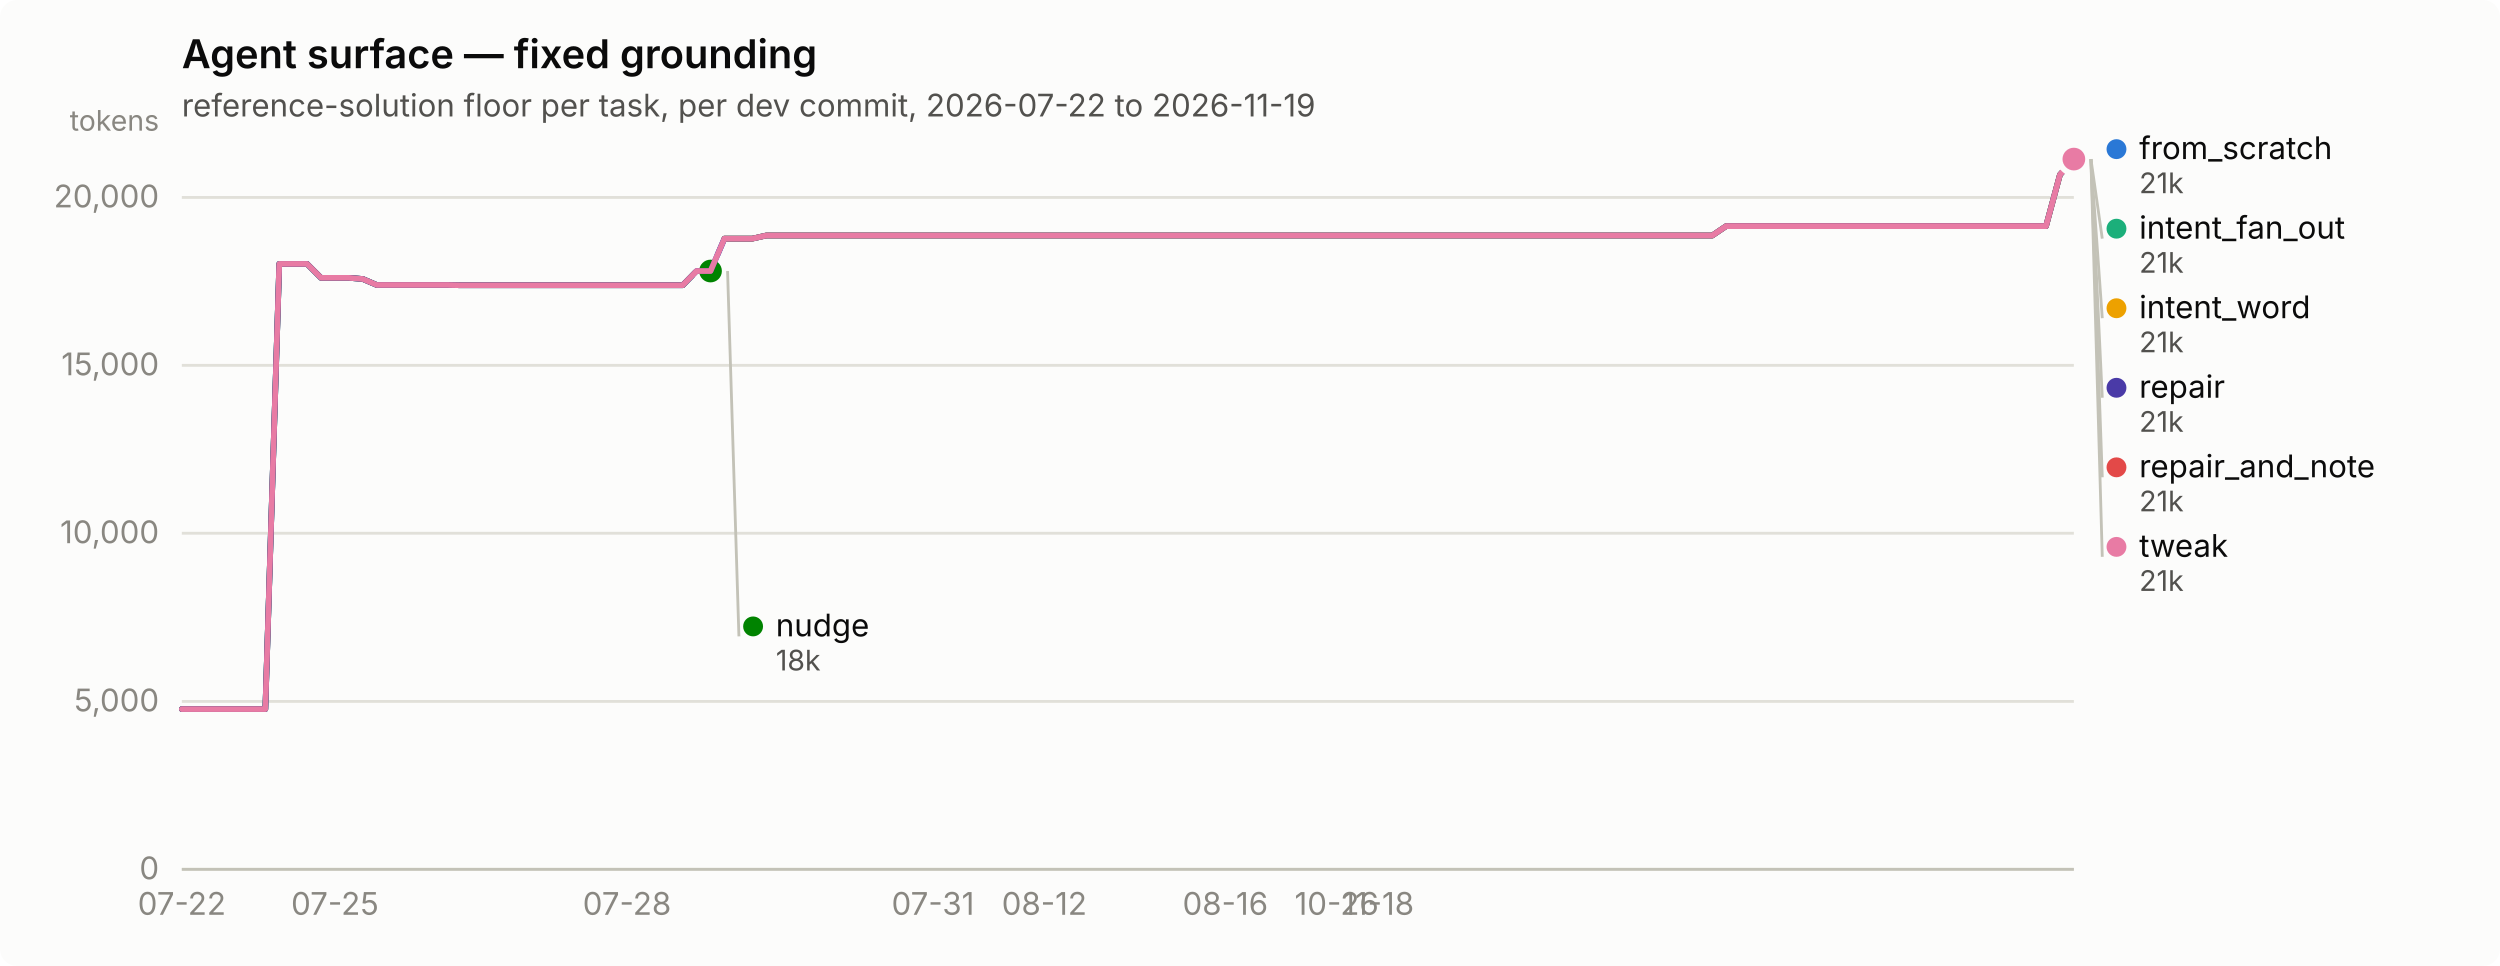
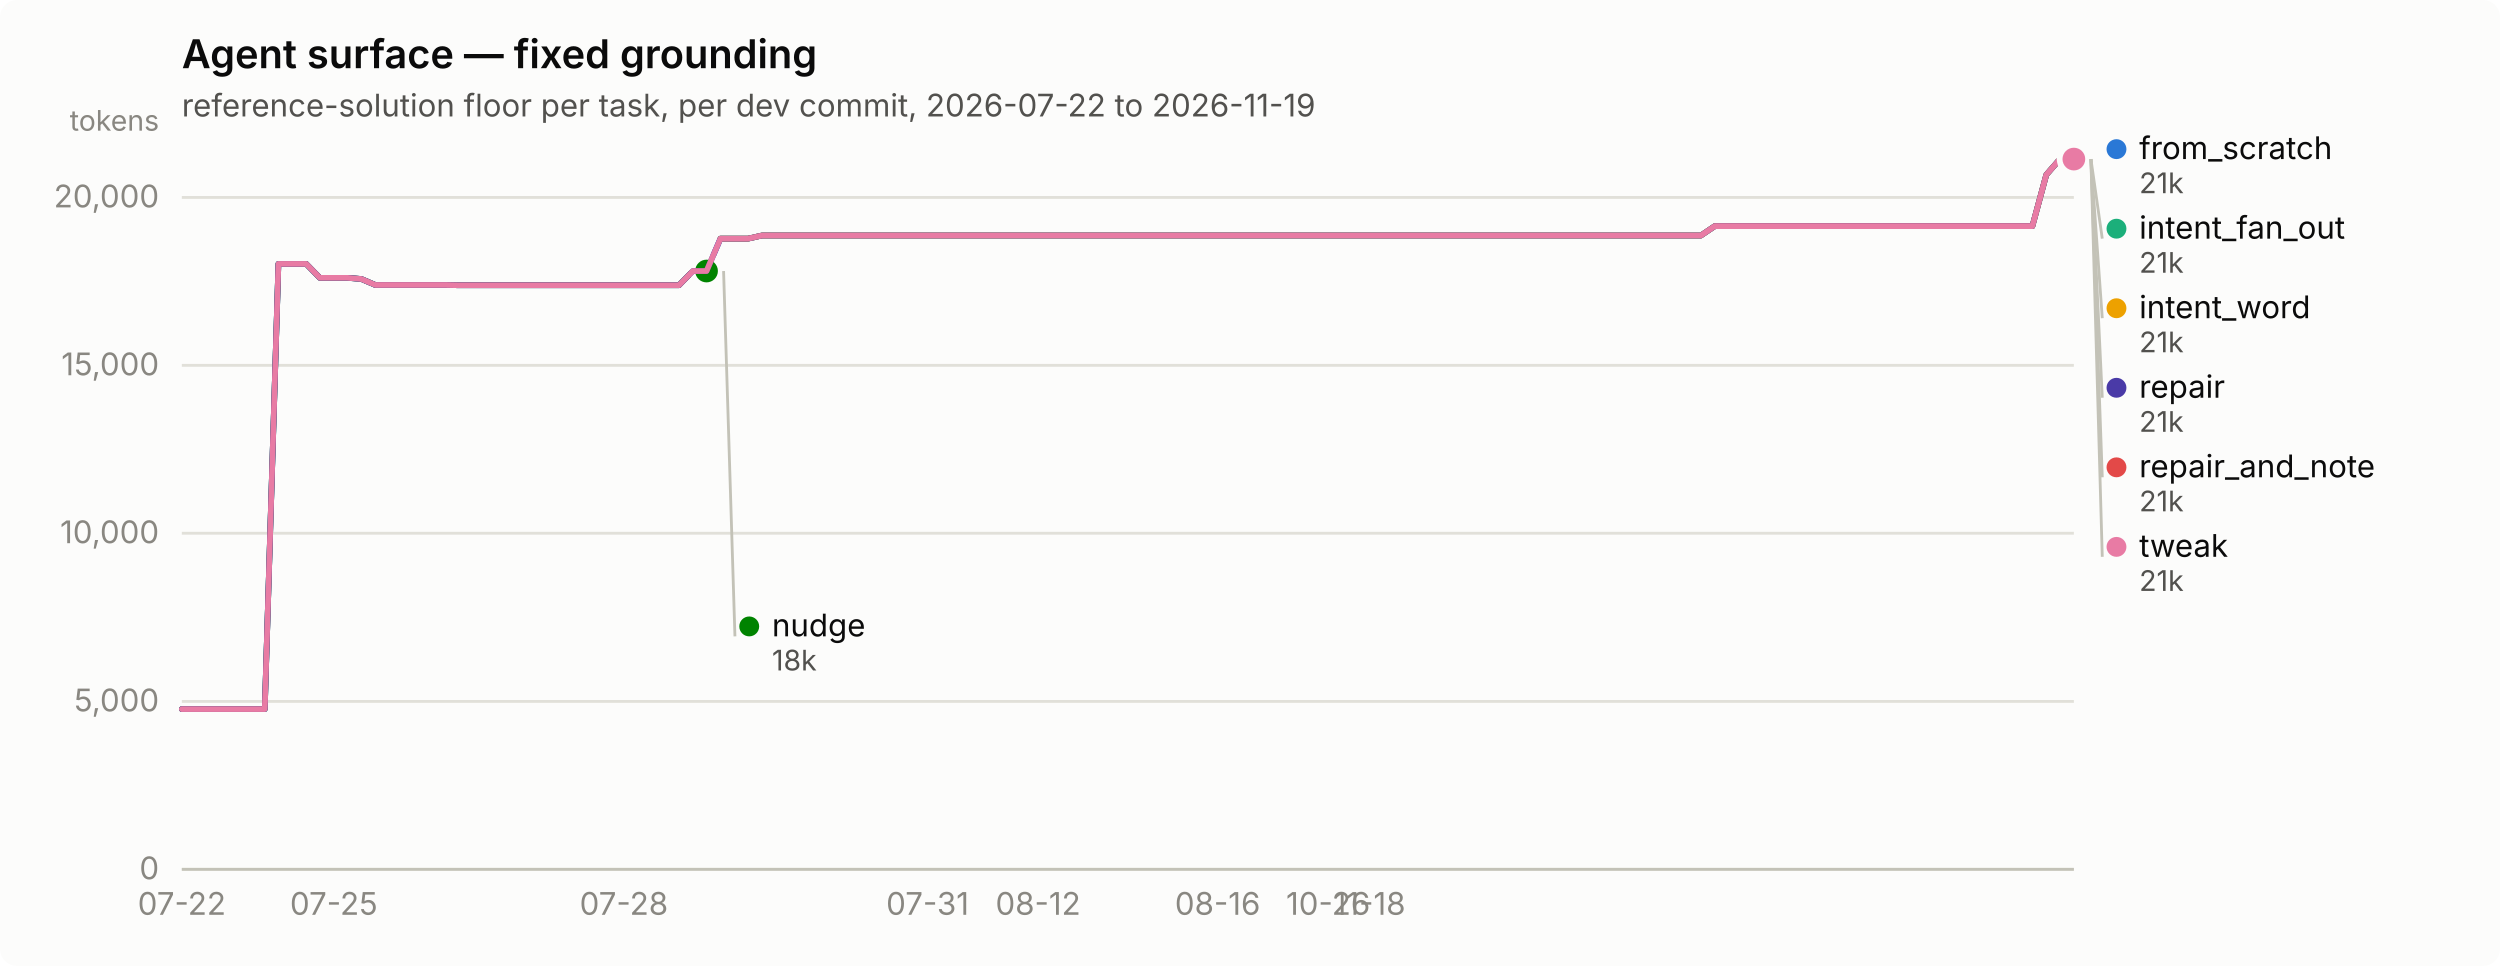
<svg xmlns="http://www.w3.org/2000/svg" width="880" height="340" viewBox="0 0 880 340" role="img" aria-label="Agent surface — fixed grounding">
  <rect width="880" height="340" rx="6" fill="#fcfcfb" />
  <text x="64" y="24" font-family="system-ui, -apple-system, &quot;Segoe UI&quot;, sans-serif" font-size="14" font-weight="600" fill="#0b0b0b">Agent surface — fixed grounding</text>
  <text x="64" y="41" font-family="system-ui, -apple-system, &quot;Segoe UI&quot;, sans-serif" font-size="11" fill="#52514e">reference-solution floor per task, per dev commit, 2026-07-22 to 2026-11-19</text>
  <line x1="64" y1="306.0" x2="730" y2="306.0" stroke="#e1e0d9" stroke-width="1" />
  <text x="56" y="309.5" text-anchor="end" font-family="system-ui, -apple-system, &quot;Segoe UI&quot;, sans-serif" font-size="11" style="font-variant-numeric: tabular-nums" fill="#898781">0</text>
  <line x1="64" y1="246.9" x2="730" y2="246.9" stroke="#e1e0d9" stroke-width="1" />
  <text x="56" y="250.4" text-anchor="end" font-family="system-ui, -apple-system, &quot;Segoe UI&quot;, sans-serif" font-size="11" style="font-variant-numeric: tabular-nums" fill="#898781">5,000</text>
  <line x1="64" y1="187.7" x2="730" y2="187.7" stroke="#e1e0d9" stroke-width="1" />
  <text x="56" y="191.2" text-anchor="end" font-family="system-ui, -apple-system, &quot;Segoe UI&quot;, sans-serif" font-size="11" style="font-variant-numeric: tabular-nums" fill="#898781">10,000</text>
  <line x1="64" y1="128.6" x2="730" y2="128.6" stroke="#e1e0d9" stroke-width="1" />
  <text x="56" y="132.1" text-anchor="end" font-family="system-ui, -apple-system, &quot;Segoe UI&quot;, sans-serif" font-size="11" style="font-variant-numeric: tabular-nums" fill="#898781">15,000</text>
  <line x1="64" y1="69.5" x2="730" y2="69.5" stroke="#e1e0d9" stroke-width="1" />
  <text x="56" y="73.0" text-anchor="end" font-family="system-ui, -apple-system, &quot;Segoe UI&quot;, sans-serif" font-size="11" style="font-variant-numeric: tabular-nums" fill="#898781">20,000</text>
  <text x="56" y="46" text-anchor="end" font-family="system-ui, -apple-system, &quot;Segoe UI&quot;, sans-serif" font-size="10" fill="#898781">tokens</text>
  <line x1="64" y1="306" x2="730" y2="306" stroke="#c3c2b7" stroke-width="1" />
  <text x="64.0" y="322" text-anchor="middle" font-family="system-ui, -apple-system, &quot;Segoe UI&quot;, sans-serif" font-size="11" style="font-variant-numeric: tabular-nums" fill="#898781">07-22</text>
-   <text x="117.9" y="322" text-anchor="middle" font-family="system-ui, -apple-system, &quot;Segoe UI&quot;, sans-serif" font-size="11" style="font-variant-numeric: tabular-nums" fill="#898781">07-25</text>
-   <text x="220.7" y="322" text-anchor="middle" font-family="system-ui, -apple-system, &quot;Segoe UI&quot;, sans-serif" font-size="11" style="font-variant-numeric: tabular-nums" fill="#898781">07-28</text>
-   <text x="328.4" y="322" text-anchor="middle" font-family="system-ui, -apple-system, &quot;Segoe UI&quot;, sans-serif" font-size="11" style="font-variant-numeric: tabular-nums" fill="#898781">07-31</text>
-   <text x="367.6" y="322" text-anchor="middle" font-family="system-ui, -apple-system, &quot;Segoe UI&quot;, sans-serif" font-size="11" style="font-variant-numeric: tabular-nums" fill="#898781">08-12</text>
-   <text x="431.3" y="322" text-anchor="middle" font-family="system-ui, -apple-system, &quot;Segoe UI&quot;, sans-serif" font-size="11" style="font-variant-numeric: tabular-nums" fill="#898781">08-16</text>
-   <text x="470.5" y="322" text-anchor="middle" font-family="system-ui, -apple-system, &quot;Segoe UI&quot;, sans-serif" font-size="11" style="font-variant-numeric: tabular-nums" fill="#898781">10-26</text>
-   <text x="485.1" y="322" text-anchor="middle" font-family="system-ui, -apple-system, &quot;Segoe UI&quot;, sans-serif" font-size="11" style="font-variant-numeric: tabular-nums" fill="#898781">11-18</text>
-   <path d="M64.0,249.6 L68.9,249.6 L73.8,249.6 L78.7,249.6 L83.6,249.6 L88.5,249.6 L93.4,249.6 L98.3,92.9 L103.2,92.9 L108.1,92.9 L113.0,97.8 L117.9,97.8 L122.8,97.8 L127.7,98.2 L132.6,100.3 L137.5,100.3 L142.4,100.3 L147.2,100.3 L152.1,100.3 L157.0,100.3 L161.9,100.4 L166.8,100.4 L171.7,100.4 L176.6,100.4 L181.5,100.4 L186.4,100.4 L191.3,100.4 L196.2,100.4 L201.1,100.4 L206.0,100.4 L210.9,100.4 L215.8,100.4 L220.7,100.4 L225.6,100.4 L230.5,100.4 L235.4,100.4 L240.3,100.4 L245.2,95.4 L250.1,95.4 L255.0,84.0 L259.9,84.0 L264.8,84.0 L269.7,82.9 L274.6,82.9 L279.5,82.9 L284.4,82.9 L289.3,82.9 L294.2,82.9 L299.1,82.9 L304.0,82.9 L308.9,82.9 L313.8,82.9 L318.6,82.9 L323.5,82.9 L328.4,82.9 L333.3,82.9 L338.2,82.9 L343.1,82.9 L348.0,82.9 L352.9,82.9 L357.8,82.9 L362.7,82.9 L367.6,82.9 L372.5,82.9 L377.4,82.9 L382.3,82.9 L387.2,82.9 L392.1,82.9 L397.0,82.9 L401.9,82.9 L406.8,82.9 L411.7,82.9 L416.6,82.9 L421.5,82.9 L426.4,82.9 L431.3,82.9 L436.2,82.9 L441.1,82.9 L446.0,82.9 L450.9,82.9 L455.8,82.9 L460.7,82.9 L465.6,82.9 L470.5,82.9 L475.4,82.9 L480.2,82.9 L485.1,82.9 L490.0,82.9 L494.9,82.9 L499.8,82.9 L504.7,82.9 L509.6,82.9 L514.5,82.9 L519.4,82.9 L524.3,82.9 L529.2,82.9 L534.1,82.9 L539.0,82.9 L543.9,82.9 L548.8,82.9 L553.7,82.9 L558.6,82.9 L563.5,82.9 L568.4,82.9 L573.3,82.9 L578.2,82.9 L583.1,82.9 L588.0,82.9 L592.9,82.9 L597.8,82.9 L602.7,82.9 L607.6,79.6 L612.5,79.6 L617.4,79.6 L622.3,79.6 L627.2,79.6 L632.1,79.6 L637.0,79.6 L641.9,79.6 L646.8,79.6 L651.6,79.6 L656.5,79.6 L661.4,79.6 L666.3,79.6 L671.2,79.6 L676.1,79.6 L681.0,79.6 L685.9,79.6 L690.8,79.6 L695.7,79.6 L700.6,79.6 L705.5,79.6 L710.4,79.6 L715.3,79.6 L720.2,79.6 L725.1,61.5 L730.0,56.0" fill="none" stroke="#2a78d6" stroke-width="2" stroke-linejoin="round" stroke-linecap="round" />
+   <text x="117.5" y="322" text-anchor="middle" font-family="system-ui, -apple-system, &quot;Segoe UI&quot;, sans-serif" font-size="11" style="font-variant-numeric: tabular-nums" fill="#898781">07-25</text>
+   <text x="219.6" y="322" text-anchor="middle" font-family="system-ui, -apple-system, &quot;Segoe UI&quot;, sans-serif" font-size="11" style="font-variant-numeric: tabular-nums" fill="#898781">07-28</text>
+   <text x="326.5" y="322" text-anchor="middle" font-family="system-ui, -apple-system, &quot;Segoe UI&quot;, sans-serif" font-size="11" style="font-variant-numeric: tabular-nums" fill="#898781">07-31</text>
+   <text x="365.4" y="322" text-anchor="middle" font-family="system-ui, -apple-system, &quot;Segoe UI&quot;, sans-serif" font-size="11" style="font-variant-numeric: tabular-nums" fill="#898781">08-12</text>
+   <text x="428.6" y="322" text-anchor="middle" font-family="system-ui, -apple-system, &quot;Segoe UI&quot;, sans-serif" font-size="11" style="font-variant-numeric: tabular-nums" fill="#898781">08-16</text>
+   <text x="467.5" y="322" text-anchor="middle" font-family="system-ui, -apple-system, &quot;Segoe UI&quot;, sans-serif" font-size="11" style="font-variant-numeric: tabular-nums" fill="#898781">10-26</text>
+   <text x="482.1" y="322" text-anchor="middle" font-family="system-ui, -apple-system, &quot;Segoe UI&quot;, sans-serif" font-size="11" style="font-variant-numeric: tabular-nums" fill="#898781">11-18</text>
+   <path d="M64.0,249.6 L68.9,249.6 L73.7,249.6 L78.6,249.6 L83.4,249.6 L88.3,249.6 L93.2,249.6 L98.0,92.9 L102.9,92.9 L107.8,92.9 L112.6,97.8 L117.5,97.8 L122.3,97.8 L127.2,98.2 L132.1,100.3 L136.9,100.3 L141.8,100.3 L146.6,100.3 L151.5,100.3 L156.4,100.3 L161.2,100.4 L166.1,100.4 L170.9,100.4 L175.8,100.4 L180.7,100.4 L185.5,100.4 L190.4,100.4 L195.3,100.4 L200.1,100.4 L205.0,100.4 L209.8,100.4 L214.7,100.4 L219.6,100.4 L224.4,100.4 L229.3,100.4 L234.1,100.4 L239.0,100.4 L243.9,95.4 L248.7,95.4 L253.6,84.0 L258.5,84.0 L263.3,84.0 L268.2,82.9 L273.0,82.9 L277.9,82.9 L282.8,82.9 L287.6,82.9 L292.5,82.9 L297.3,82.9 L302.2,82.9 L307.1,82.9 L311.9,82.9 L316.8,82.9 L321.6,82.9 L326.5,82.9 L331.4,82.9 L336.2,82.9 L341.1,82.9 L346.0,82.9 L350.8,82.9 L355.7,82.9 L360.5,82.9 L365.4,82.9 L370.3,82.9 L375.1,82.9 L380.0,82.9 L384.8,82.9 L389.7,82.9 L394.6,82.9 L399.4,82.9 L404.3,82.9 L409.2,82.9 L414.0,82.9 L418.9,82.9 L423.7,82.9 L428.6,82.9 L433.5,82.9 L438.3,82.9 L443.2,82.9 L448.0,82.9 L452.9,82.9 L457.8,82.9 L462.6,82.9 L467.5,82.9 L472.4,82.9 L477.2,82.9 L482.1,82.9 L486.9,82.9 L491.8,82.9 L496.7,82.9 L501.5,82.9 L506.4,82.9 L511.2,82.9 L516.1,82.9 L521.0,82.9 L525.8,82.9 L530.7,82.9 L535.5,82.9 L540.4,82.9 L545.3,82.9 L550.1,82.9 L555.0,82.9 L559.9,82.9 L564.7,82.9 L569.6,82.9 L574.4,82.9 L579.3,82.9 L584.2,82.9 L589.0,82.9 L593.9,82.9 L598.7,82.9 L603.6,79.6 L608.5,79.6 L613.3,79.6 L618.2,79.6 L623.1,79.6 L627.9,79.6 L632.8,79.6 L637.6,79.6 L642.5,79.6 L647.4,79.6 L652.2,79.6 L657.1,79.6 L661.9,79.6 L666.8,79.6 L671.7,79.6 L676.5,79.6 L681.4,79.6 L686.2,79.6 L691.1,79.6 L696.0,79.6 L700.8,79.6 L705.7,79.6 L710.6,79.6 L715.4,79.6 L720.3,61.5 L725.1,56.0 L730.0,56.0" fill="none" stroke="#2a78d6" stroke-width="2" stroke-linejoin="round" stroke-linecap="round" />
  <circle cx="730.0" cy="56.0" r="6" fill="#fcfcfb" />
  <circle cx="730.0" cy="56.0" r="4" fill="#2a78d6" />
-   <path d="M255.0,84.0 L259.9,84.0 L264.8,84.0 L269.7,82.9 L274.6,82.9 L279.5,82.9 L284.4,82.9 L289.3,82.9 L294.2,82.9 L299.1,82.9 L304.0,82.9 L308.9,82.9 L313.8,82.9 L318.6,82.9 L323.5,82.9 L328.4,82.9 L333.3,82.9 L338.2,82.9 L343.1,82.9 L348.0,82.9 L352.9,82.9 L357.8,82.9 L362.7,82.9 L367.6,82.9 L372.5,82.9 L377.4,82.9 L382.3,82.9 L387.2,82.9 L392.1,82.9 L397.0,82.9 L401.9,82.9 L406.8,82.9 L411.7,82.9 L416.6,82.9 L421.5,82.9 L426.4,82.9 L431.3,82.9 L436.2,82.9 L441.1,82.9 L446.0,82.9 L450.9,82.9 L455.8,82.9 L460.7,82.9 L465.6,82.9 L470.5,82.9 L475.4,82.9 L480.2,82.9 L485.1,82.9 L490.0,82.9 L494.9,82.9 L499.8,82.9 L504.7,82.9 L509.6,82.9 L514.5,82.9 L519.4,82.9 L524.3,82.9 L529.2,82.9 L534.1,82.9 L539.0,82.9 L543.9,82.9 L548.8,82.9 L553.7,82.9 L558.6,82.9 L563.5,82.9 L568.4,82.9 L573.3,82.9 L578.2,82.9 L583.1,82.9 L588.0,82.9 L592.9,82.9 L597.8,82.9 L602.7,82.9 L607.6,79.6 L612.5,79.6 L617.4,79.6 L622.3,79.6 L627.2,79.6 L632.1,79.6 L637.0,79.6 L641.9,79.6 L646.8,79.6 L651.6,79.6 L656.5,79.6 L661.4,79.6 L666.3,79.6 L671.2,79.6 L676.1,79.6 L681.0,79.6 L685.9,79.6 L690.8,79.6 L695.7,79.6 L700.6,79.6 L705.5,79.6 L710.4,79.6 L715.3,79.6 L720.2,79.6 L725.1,61.5 L730.0,56.0" fill="none" stroke="#1baf7a" stroke-width="2" stroke-linejoin="round" stroke-linecap="round" />
+   <path d="M253.6,84.0 L258.5,84.0 L263.3,84.0 L268.2,82.9 L273.0,82.9 L277.9,82.9 L282.8,82.9 L287.6,82.9 L292.5,82.9 L297.3,82.9 L302.2,82.9 L307.1,82.9 L311.9,82.9 L316.8,82.9 L321.6,82.9 L326.5,82.9 L331.4,82.9 L336.2,82.9 L341.1,82.9 L346.0,82.9 L350.8,82.9 L355.7,82.9 L360.5,82.9 L365.4,82.9 L370.3,82.9 L375.1,82.9 L380.0,82.9 L384.8,82.9 L389.7,82.9 L394.6,82.9 L399.4,82.9 L404.3,82.9 L409.2,82.9 L414.0,82.9 L418.9,82.9 L423.7,82.9 L428.6,82.9 L433.5,82.9 L438.3,82.9 L443.2,82.9 L448.0,82.9 L452.9,82.9 L457.8,82.9 L462.6,82.9 L467.5,82.9 L472.4,82.9 L477.2,82.9 L482.1,82.9 L486.9,82.9 L491.8,82.9 L496.7,82.9 L501.5,82.9 L506.4,82.9 L511.2,82.9 L516.1,82.9 L521.0,82.9 L525.8,82.9 L530.7,82.9 L535.5,82.9 L540.4,82.9 L545.3,82.9 L550.1,82.9 L555.0,82.9 L559.9,82.9 L564.7,82.9 L569.6,82.9 L574.4,82.9 L579.3,82.9 L584.2,82.9 L589.0,82.9 L593.9,82.9 L598.7,82.9 L603.6,79.6 L608.5,79.6 L613.3,79.6 L618.2,79.6 L623.1,79.6 L627.9,79.6 L632.8,79.6 L637.6,79.6 L642.5,79.6 L647.4,79.6 L652.2,79.6 L657.1,79.6 L661.9,79.6 L666.8,79.6 L671.7,79.6 L676.5,79.6 L681.4,79.6 L686.2,79.6 L691.1,79.6 L696.0,79.6 L700.8,79.6 L705.7,79.6 L710.6,79.6 L715.4,79.6 L720.3,61.5 L725.1,56.0 L730.0,56.0" fill="none" stroke="#1baf7a" stroke-width="2" stroke-linejoin="round" stroke-linecap="round" />
  <circle cx="730.0" cy="56.0" r="6" fill="#fcfcfb" />
  <circle cx="730.0" cy="56.0" r="4" fill="#1baf7a" />
-   <path d="M255.0,84.0 L259.9,84.0 L264.8,84.0 L269.7,82.9 L274.6,82.9 L279.5,82.9 L284.4,82.9 L289.3,82.9 L294.2,82.9 L299.1,82.9 L304.0,82.9 L308.9,82.9 L313.8,82.9 L318.6,82.9 L323.5,82.9 L328.4,82.9 L333.3,82.9 L338.2,82.9 L343.1,82.9 L348.0,82.9 L352.9,82.9 L357.8,82.9 L362.7,82.9 L367.6,82.9 L372.5,82.9 L377.4,82.9 L382.3,82.9 L387.2,82.9 L392.1,82.9 L397.0,82.9 L401.9,82.9 L406.8,82.9 L411.7,82.9 L416.6,82.9 L421.5,82.9 L426.4,82.9 L431.3,82.9 L436.2,82.9 L441.1,82.9 L446.0,82.9 L450.9,82.9 L455.8,82.9 L460.7,82.9 L465.6,82.9 L470.5,82.9 L475.4,82.9 L480.2,82.9 L485.1,82.9 L490.0,82.9 L494.9,82.9 L499.8,82.9 L504.7,82.9 L509.6,82.9 L514.5,82.9 L519.4,82.9 L524.3,82.9 L529.2,82.9 L534.1,82.9 L539.0,82.9 L543.9,82.9 L548.8,82.9 L553.7,82.9 L558.6,82.9 L563.5,82.9 L568.4,82.9 L573.3,82.9 L578.2,82.9 L583.1,82.9 L588.0,82.9 L592.9,82.9 L597.8,82.9 L602.7,82.9 L607.6,79.6 L612.5,79.6 L617.4,79.6 L622.3,79.6 L627.2,79.6 L632.1,79.6 L637.0,79.6 L641.9,79.6 L646.8,79.6 L651.6,79.6 L656.5,79.6 L661.4,79.6 L666.3,79.6 L671.2,79.6 L676.1,79.6 L681.0,79.6 L685.9,79.6 L690.8,79.6 L695.7,79.6 L700.6,79.6 L705.5,79.6 L710.4,79.6 L715.3,79.6 L720.2,79.6 L725.1,61.5 L730.0,56.0" fill="none" stroke="#eda100" stroke-width="2" stroke-linejoin="round" stroke-linecap="round" />
+   <path d="M253.6,84.0 L258.5,84.0 L263.3,84.0 L268.2,82.9 L273.0,82.9 L277.9,82.9 L282.8,82.9 L287.6,82.9 L292.5,82.9 L297.3,82.9 L302.2,82.9 L307.1,82.9 L311.9,82.9 L316.8,82.9 L321.6,82.9 L326.5,82.9 L331.4,82.9 L336.2,82.9 L341.1,82.9 L346.0,82.9 L350.8,82.9 L355.7,82.9 L360.5,82.9 L365.4,82.9 L370.3,82.9 L375.1,82.9 L380.0,82.9 L384.8,82.9 L389.7,82.9 L394.6,82.9 L399.4,82.9 L404.3,82.9 L409.2,82.9 L414.0,82.9 L418.9,82.9 L423.7,82.9 L428.6,82.9 L433.5,82.9 L438.3,82.9 L443.2,82.9 L448.0,82.9 L452.9,82.9 L457.8,82.9 L462.6,82.9 L467.5,82.9 L472.4,82.9 L477.2,82.9 L482.1,82.9 L486.9,82.9 L491.8,82.9 L496.7,82.9 L501.5,82.9 L506.4,82.9 L511.2,82.9 L516.1,82.9 L521.0,82.9 L525.8,82.9 L530.7,82.9 L535.5,82.9 L540.4,82.9 L545.3,82.9 L550.1,82.9 L555.0,82.9 L559.9,82.9 L564.7,82.9 L569.6,82.9 L574.4,82.9 L579.3,82.9 L584.2,82.9 L589.0,82.9 L593.9,82.9 L598.7,82.9 L603.6,79.6 L608.5,79.6 L613.3,79.6 L618.2,79.6 L623.1,79.6 L627.9,79.6 L632.8,79.6 L637.6,79.6 L642.5,79.6 L647.4,79.6 L652.2,79.6 L657.1,79.6 L661.9,79.6 L666.8,79.6 L671.7,79.6 L676.5,79.6 L681.4,79.6 L686.2,79.6 L691.1,79.6 L696.0,79.6 L700.8,79.6 L705.7,79.6 L710.6,79.6 L715.4,79.6 L720.3,61.5 L725.1,56.0 L730.0,56.0" fill="none" stroke="#eda100" stroke-width="2" stroke-linejoin="round" stroke-linecap="round" />
  <circle cx="730.0" cy="56.0" r="6" fill="#fcfcfb" />
  <circle cx="730.0" cy="56.0" r="4" fill="#eda100" />
-   <path d="M64.0,249.6 L68.9,249.6 L73.8,249.6 L78.7,249.6 L83.6,249.6 L88.5,249.6 L93.4,249.6 L98.3,92.9 L103.2,92.9 L108.1,92.9 L113.0,97.8 L117.9,97.8 L122.8,97.8 L127.7,98.2 L132.6,100.3 L137.5,100.3 L142.4,100.3 L147.2,100.3 L152.1,100.3 L157.0,100.3 L161.9,100.4 L166.8,100.4 L171.7,100.4 L176.6,100.4 L181.5,100.4 L186.4,100.4 L191.3,100.4 L196.2,100.4 L201.1,100.4 L206.0,100.4 L210.9,100.4 L215.8,100.4 L220.7,100.4 L225.6,100.4 L230.5,100.4 L235.4,100.4 L240.3,100.4 L245.2,95.4 L250.1,95.4" fill="none" stroke="#008300" stroke-width="2" stroke-linejoin="round" stroke-linecap="round" />
-   <circle cx="250.1" cy="95.4" r="6" fill="#fcfcfb" />
-   <circle cx="250.1" cy="95.4" r="4" fill="#008300" />
-   <path d="M64.0,249.6 L68.9,249.6 L73.8,249.6 L78.7,249.6 L83.6,249.6 L88.5,249.6 L93.4,249.6 L98.3,92.9 L103.2,92.9 L108.1,92.9 L113.0,97.8 L117.9,97.8 L122.8,97.8 L127.7,98.2 L132.6,100.3 L137.5,100.3 L142.4,100.3 L147.2,100.3 L152.1,100.3 L157.0,100.3 L161.9,100.4 L166.8,100.4 L171.7,100.4 L176.6,100.4 L181.5,100.4 L186.4,100.4 L191.3,100.4 L196.2,100.4 L201.1,100.4 L206.0,100.4 L210.9,100.4 L215.8,100.4 L220.7,100.4 L225.6,100.4 L230.5,100.4 L235.4,100.4 L240.3,100.4 L245.2,95.4 L250.1,95.4 L255.0,84.0 L259.9,84.0 L264.8,84.0 L269.7,82.9 L274.6,82.9 L279.5,82.9 L284.4,82.9 L289.3,82.9 L294.2,82.9 L299.1,82.9 L304.0,82.9 L308.9,82.9 L313.8,82.9 L318.6,82.9 L323.5,82.9 L328.4,82.9 L333.3,82.9 L338.2,82.9 L343.1,82.9 L348.0,82.9 L352.9,82.9 L357.8,82.9 L362.7,82.9 L367.6,82.9 L372.5,82.9 L377.4,82.9 L382.3,82.9 L387.2,82.9 L392.1,82.9 L397.0,82.9 L401.9,82.9 L406.8,82.9 L411.7,82.9 L416.6,82.9 L421.5,82.9 L426.4,82.9 L431.3,82.9 L436.2,82.9 L441.1,82.9 L446.0,82.9 L450.9,82.9 L455.8,82.9 L460.7,82.9 L465.6,82.9 L470.5,82.9 L475.4,82.9 L480.2,82.9 L485.1,82.9 L490.0,82.9 L494.9,82.9 L499.8,82.9 L504.7,82.9 L509.6,82.9 L514.5,82.9 L519.4,82.9 L524.3,82.9 L529.2,82.9 L534.1,82.9 L539.0,82.9 L543.9,82.9 L548.8,82.9 L553.7,82.9 L558.6,82.9 L563.5,82.9 L568.4,82.9 L573.3,82.9 L578.2,82.9 L583.1,82.9 L588.0,82.9 L592.9,82.9 L597.8,82.9 L602.7,82.9 L607.6,79.6 L612.5,79.6 L617.4,79.6 L622.3,79.6 L627.2,79.6 L632.1,79.6 L637.0,79.6 L641.9,79.6 L646.8,79.6 L651.6,79.6 L656.5,79.6 L661.4,79.6 L666.3,79.6 L671.2,79.6 L676.1,79.6 L681.0,79.6 L685.9,79.6 L690.8,79.6 L695.7,79.6 L700.6,79.6 L705.5,79.6 L710.4,79.6 L715.3,79.6 L720.2,79.6 L725.1,61.5 L730.0,56.0" fill="none" stroke="#4a3aa7" stroke-width="2" stroke-linejoin="round" stroke-linecap="round" />
+   <path d="M64.0,249.6 L68.9,249.6 L73.7,249.6 L78.6,249.6 L83.4,249.6 L88.3,249.6 L93.2,249.6 L98.0,92.9 L102.9,92.9 L107.8,92.9 L112.6,97.8 L117.5,97.8 L122.3,97.8 L127.2,98.2 L132.1,100.3 L136.9,100.3 L141.8,100.3 L146.6,100.3 L151.5,100.3 L156.4,100.3 L161.2,100.4 L166.1,100.4 L170.9,100.4 L175.8,100.4 L180.7,100.4 L185.5,100.4 L190.4,100.4 L195.3,100.4 L200.1,100.4 L205.0,100.4 L209.8,100.4 L214.7,100.4 L219.6,100.4 L224.4,100.4 L229.3,100.4 L234.1,100.4 L239.0,100.4 L243.9,95.4 L248.7,95.4" fill="none" stroke="#008300" stroke-width="2" stroke-linejoin="round" stroke-linecap="round" />
+   <circle cx="248.7" cy="95.4" r="6" fill="#fcfcfb" />
+   <circle cx="248.7" cy="95.4" r="4" fill="#008300" />
+   <path d="M64.0,249.6 L68.9,249.6 L73.7,249.6 L78.6,249.6 L83.4,249.6 L88.3,249.6 L93.2,249.6 L98.0,92.9 L102.9,92.9 L107.8,92.9 L112.6,97.8 L117.5,97.8 L122.3,97.8 L127.2,98.2 L132.1,100.3 L136.9,100.3 L141.8,100.3 L146.6,100.3 L151.5,100.3 L156.4,100.3 L161.2,100.4 L166.1,100.4 L170.9,100.4 L175.8,100.4 L180.7,100.4 L185.5,100.4 L190.4,100.4 L195.3,100.4 L200.1,100.4 L205.0,100.4 L209.8,100.4 L214.7,100.4 L219.6,100.4 L224.4,100.4 L229.3,100.4 L234.1,100.4 L239.0,100.4 L243.9,95.4 L248.7,95.4 L253.6,84.0 L258.5,84.0 L263.3,84.0 L268.2,82.9 L273.0,82.9 L277.9,82.9 L282.8,82.9 L287.6,82.9 L292.5,82.9 L297.3,82.9 L302.2,82.9 L307.1,82.9 L311.9,82.9 L316.8,82.9 L321.6,82.9 L326.5,82.9 L331.4,82.9 L336.2,82.9 L341.1,82.9 L346.0,82.9 L350.8,82.9 L355.7,82.9 L360.5,82.9 L365.4,82.9 L370.3,82.9 L375.1,82.9 L380.0,82.9 L384.8,82.9 L389.7,82.9 L394.6,82.9 L399.4,82.9 L404.3,82.9 L409.2,82.9 L414.0,82.9 L418.9,82.9 L423.7,82.9 L428.6,82.9 L433.5,82.9 L438.3,82.9 L443.2,82.9 L448.0,82.9 L452.9,82.9 L457.8,82.9 L462.6,82.9 L467.5,82.9 L472.4,82.9 L477.2,82.9 L482.1,82.9 L486.9,82.9 L491.8,82.9 L496.7,82.9 L501.5,82.9 L506.4,82.9 L511.2,82.9 L516.1,82.9 L521.0,82.9 L525.8,82.9 L530.7,82.9 L535.5,82.9 L540.4,82.9 L545.3,82.9 L550.1,82.9 L555.0,82.9 L559.9,82.9 L564.7,82.9 L569.6,82.9 L574.4,82.9 L579.3,82.9 L584.2,82.9 L589.0,82.9 L593.9,82.9 L598.7,82.9 L603.6,79.6 L608.5,79.6 L613.3,79.6 L618.2,79.6 L623.1,79.6 L627.9,79.6 L632.8,79.6 L637.6,79.6 L642.5,79.6 L647.4,79.6 L652.2,79.6 L657.1,79.6 L661.9,79.6 L666.8,79.6 L671.7,79.6 L676.5,79.6 L681.4,79.6 L686.2,79.6 L691.1,79.6 L696.0,79.6 L700.8,79.6 L705.7,79.6 L710.6,79.6 L715.4,79.6 L720.3,61.5 L725.1,56.0 L730.0,56.0" fill="none" stroke="#4a3aa7" stroke-width="2" stroke-linejoin="round" stroke-linecap="round" />
  <circle cx="730.0" cy="56.0" r="6" fill="#fcfcfb" />
  <circle cx="730.0" cy="56.0" r="4" fill="#4a3aa7" />
-   <circle cx="730.0" cy="56.0" r="2.5" fill="#e34948" />
+   <path d="M725.1,56.0 L730.0,56.0" fill="none" stroke="#e34948" stroke-width="2" stroke-linejoin="round" stroke-linecap="round" />
  <circle cx="730.0" cy="56.0" r="6" fill="#fcfcfb" />
  <circle cx="730.0" cy="56.0" r="4" fill="#e34948" />
-   <path d="M64.0,249.6 L68.9,249.6 L73.8,249.6 L78.7,249.6 L83.6,249.6 L88.5,249.6 L93.4,249.6 L98.3,92.9 L103.2,92.9 L108.1,92.9 L113.0,97.8 L117.9,97.8 L122.8,97.8 L127.7,98.2 L132.6,100.3 L137.5,100.3 L142.4,100.3 L147.2,100.3 L152.1,100.3 L157.0,100.3 L161.9,100.4 L166.8,100.4 L171.7,100.4 L176.6,100.4 L181.5,100.4 L186.4,100.4 L191.3,100.4 L196.2,100.4 L201.1,100.4 L206.0,100.4 L210.9,100.4 L215.8,100.4 L220.7,100.4 L225.6,100.4 L230.5,100.4 L235.4,100.4 L240.3,100.4 L245.2,95.4 L250.1,95.4 L255.0,84.0 L259.9,84.0 L264.8,84.0 L269.7,82.9 L274.6,82.9 L279.5,82.9 L284.4,82.9 L289.3,82.9 L294.2,82.9 L299.1,82.9 L304.0,82.9 L308.9,82.9 L313.8,82.9 L318.6,82.9 L323.5,82.9 L328.4,82.9 L333.3,82.9 L338.2,82.9 L343.1,82.9 L348.0,82.9 L352.9,82.9 L357.8,82.9 L362.7,82.9 L367.6,82.9 L372.5,82.9 L377.4,82.9 L382.3,82.9 L387.2,82.9 L392.1,82.9 L397.0,82.9 L401.9,82.9 L406.8,82.9 L411.7,82.9 L416.6,82.9 L421.5,82.9 L426.4,82.9 L431.3,82.9 L436.2,82.9 L441.1,82.9 L446.0,82.9 L450.9,82.9 L455.8,82.9 L460.7,82.9 L465.6,82.9 L470.5,82.9 L475.4,82.9 L480.2,82.9 L485.1,82.9 L490.0,82.9 L494.9,82.9 L499.8,82.9 L504.7,82.9 L509.6,82.9 L514.5,82.9 L519.4,82.9 L524.3,82.9 L529.2,82.9 L534.1,82.9 L539.0,82.9 L543.9,82.9 L548.8,82.9 L553.7,82.9 L558.6,82.9 L563.5,82.9 L568.4,82.9 L573.3,82.9 L578.2,82.9 L583.1,82.9 L588.0,82.9 L592.9,82.9 L597.8,82.9 L602.7,82.9 L607.6,79.6 L612.5,79.6 L617.4,79.6 L622.3,79.6 L627.2,79.6 L632.1,79.6 L637.0,79.6 L641.9,79.6 L646.8,79.6 L651.6,79.6 L656.5,79.6 L661.4,79.6 L666.3,79.6 L671.2,79.6 L676.1,79.6 L681.0,79.6 L685.9,79.6 L690.8,79.6 L695.7,79.6 L700.6,79.6 L705.5,79.6 L710.4,79.6 L715.3,79.6 L720.2,79.6 L725.1,61.5 L730.0,56.0" fill="none" stroke="#e87ba4" stroke-width="2" stroke-linejoin="round" stroke-linecap="round" />
+   <path d="M64.0,249.6 L68.9,249.6 L73.7,249.6 L78.6,249.6 L83.4,249.6 L88.3,249.6 L93.2,249.6 L98.0,92.9 L102.9,92.9 L107.8,92.9 L112.6,97.8 L117.5,97.8 L122.3,97.8 L127.2,98.2 L132.1,100.3 L136.9,100.3 L141.8,100.3 L146.6,100.3 L151.5,100.3 L156.4,100.3 L161.2,100.4 L166.1,100.4 L170.9,100.4 L175.8,100.4 L180.7,100.4 L185.5,100.4 L190.4,100.4 L195.3,100.4 L200.1,100.4 L205.0,100.4 L209.8,100.4 L214.7,100.4 L219.6,100.4 L224.4,100.4 L229.3,100.4 L234.1,100.4 L239.0,100.4 L243.9,95.4 L248.7,95.4 L253.6,84.0 L258.5,84.0 L263.3,84.0 L268.2,82.9 L273.0,82.9 L277.9,82.9 L282.8,82.9 L287.6,82.9 L292.5,82.9 L297.3,82.9 L302.2,82.9 L307.1,82.9 L311.9,82.9 L316.8,82.9 L321.6,82.9 L326.5,82.9 L331.4,82.9 L336.2,82.9 L341.1,82.9 L346.0,82.9 L350.8,82.9 L355.7,82.9 L360.5,82.9 L365.4,82.9 L370.3,82.9 L375.1,82.9 L380.0,82.9 L384.8,82.9 L389.7,82.9 L394.6,82.9 L399.4,82.9 L404.3,82.9 L409.2,82.9 L414.0,82.9 L418.9,82.9 L423.7,82.9 L428.6,82.9 L433.5,82.9 L438.3,82.9 L443.2,82.9 L448.0,82.9 L452.9,82.9 L457.8,82.9 L462.6,82.9 L467.5,82.9 L472.4,82.9 L477.2,82.9 L482.1,82.9 L486.9,82.9 L491.8,82.9 L496.7,82.9 L501.5,82.9 L506.4,82.9 L511.2,82.9 L516.1,82.9 L521.0,82.9 L525.8,82.9 L530.7,82.9 L535.5,82.9 L540.4,82.9 L545.3,82.9 L550.1,82.9 L555.0,82.9 L559.9,82.9 L564.7,82.9 L569.6,82.9 L574.4,82.9 L579.3,82.9 L584.2,82.9 L589.0,82.9 L593.9,82.9 L598.7,82.9 L603.6,79.6 L608.5,79.6 L613.3,79.6 L618.2,79.6 L623.1,79.6 L627.9,79.6 L632.8,79.6 L637.6,79.6 L642.5,79.6 L647.4,79.6 L652.2,79.6 L657.1,79.6 L661.9,79.6 L666.8,79.6 L671.7,79.6 L676.5,79.6 L681.4,79.6 L686.2,79.6 L691.1,79.6 L696.0,79.6 L700.8,79.6 L705.7,79.6 L710.6,79.6 L715.4,79.6 L720.3,61.5 L725.1,56.0 L730.0,56.0" fill="none" stroke="#e87ba4" stroke-width="2" stroke-linejoin="round" stroke-linecap="round" />
  <circle cx="730.0" cy="56.0" r="6" fill="#fcfcfb" />
  <circle cx="730.0" cy="56.0" r="4" fill="#e87ba4" />
  <circle cx="745.0" cy="52.5" r="3.5" fill="#2a78d6" />
  <text x="753.0" y="56.0" font-family="system-ui, -apple-system, &quot;Segoe UI&quot;, sans-serif" font-size="11" fill="#0b0b0b">from_scratch</text>
  <text x="753.0" y="68.0" font-family="system-ui, -apple-system, &quot;Segoe UI&quot;, sans-serif" font-size="10" style="font-variant-numeric: tabular-nums" fill="#52514e">21k</text>
  <line x1="736.0" y1="56.0" x2="740.0" y2="84.0" stroke="#c3c2b7" stroke-width="1" />
  <circle cx="745.0" cy="80.5" r="3.5" fill="#1baf7a" />
  <text x="753.0" y="84.0" font-family="system-ui, -apple-system, &quot;Segoe UI&quot;, sans-serif" font-size="11" fill="#0b0b0b">intent_fan_out</text>
  <text x="753.0" y="96.0" font-family="system-ui, -apple-system, &quot;Segoe UI&quot;, sans-serif" font-size="10" style="font-variant-numeric: tabular-nums" fill="#52514e">21k</text>
  <line x1="736.0" y1="56.0" x2="740.0" y2="112.0" stroke="#c3c2b7" stroke-width="1" />
  <circle cx="745.0" cy="108.5" r="3.5" fill="#eda100" />
  <text x="753.0" y="112.0" font-family="system-ui, -apple-system, &quot;Segoe UI&quot;, sans-serif" font-size="11" fill="#0b0b0b">intent_word</text>
  <text x="753.0" y="124.0" font-family="system-ui, -apple-system, &quot;Segoe UI&quot;, sans-serif" font-size="10" style="font-variant-numeric: tabular-nums" fill="#52514e">21k</text>
  <line x1="736.0" y1="56.0" x2="740.0" y2="140.0" stroke="#c3c2b7" stroke-width="1" />
  <circle cx="745.0" cy="136.5" r="3.5" fill="#4a3aa7" />
  <text x="753.0" y="140.0" font-family="system-ui, -apple-system, &quot;Segoe UI&quot;, sans-serif" font-size="11" fill="#0b0b0b">repair</text>
  <text x="753.0" y="152.0" font-family="system-ui, -apple-system, &quot;Segoe UI&quot;, sans-serif" font-size="10" style="font-variant-numeric: tabular-nums" fill="#52514e">21k</text>
  <line x1="736.0" y1="56.0" x2="740.0" y2="168.0" stroke="#c3c2b7" stroke-width="1" />
  <circle cx="745.0" cy="164.5" r="3.5" fill="#e34948" />
  <text x="753.0" y="168.0" font-family="system-ui, -apple-system, &quot;Segoe UI&quot;, sans-serif" font-size="11" fill="#0b0b0b">repair_and_note</text>
  <text x="753.0" y="180.0" font-family="system-ui, -apple-system, &quot;Segoe UI&quot;, sans-serif" font-size="10" style="font-variant-numeric: tabular-nums" fill="#52514e">21k</text>
  <line x1="736.0" y1="56.0" x2="740.0" y2="196.0" stroke="#c3c2b7" stroke-width="1" />
  <circle cx="745.0" cy="192.5" r="3.5" fill="#e87ba4" />
  <text x="753.0" y="196.0" font-family="system-ui, -apple-system, &quot;Segoe UI&quot;, sans-serif" font-size="11" fill="#0b0b0b">tweak</text>
  <text x="753.0" y="208.0" font-family="system-ui, -apple-system, &quot;Segoe UI&quot;, sans-serif" font-size="10" style="font-variant-numeric: tabular-nums" fill="#52514e">21k</text>
-   <line x1="256.1" y1="95.4" x2="260.1" y2="224.0" stroke="#c3c2b7" stroke-width="1" />
-   <circle cx="265.088" cy="220.5" r="3.5" fill="#008300" />
-   <text x="273.088" y="224.0" font-family="system-ui, -apple-system, &quot;Segoe UI&quot;, sans-serif" font-size="11" fill="#0b0b0b">nudge</text>
-   <text x="273.088" y="236.0" font-family="system-ui, -apple-system, &quot;Segoe UI&quot;, sans-serif" font-size="10" style="font-variant-numeric: tabular-nums" fill="#52514e">18k</text>
+   <line x1="254.7" y1="95.4" x2="258.7" y2="224.0" stroke="#c3c2b7" stroke-width="1" />
+   <circle cx="263.73" cy="220.5" r="3.5" fill="#008300" />
+   <text x="271.73" y="224.0" font-family="system-ui, -apple-system, &quot;Segoe UI&quot;, sans-serif" font-size="11" fill="#0b0b0b">nudge</text>
+   <text x="271.73" y="236.0" font-family="system-ui, -apple-system, &quot;Segoe UI&quot;, sans-serif" font-size="10" style="font-variant-numeric: tabular-nums" fill="#52514e">18k</text>
</svg>
